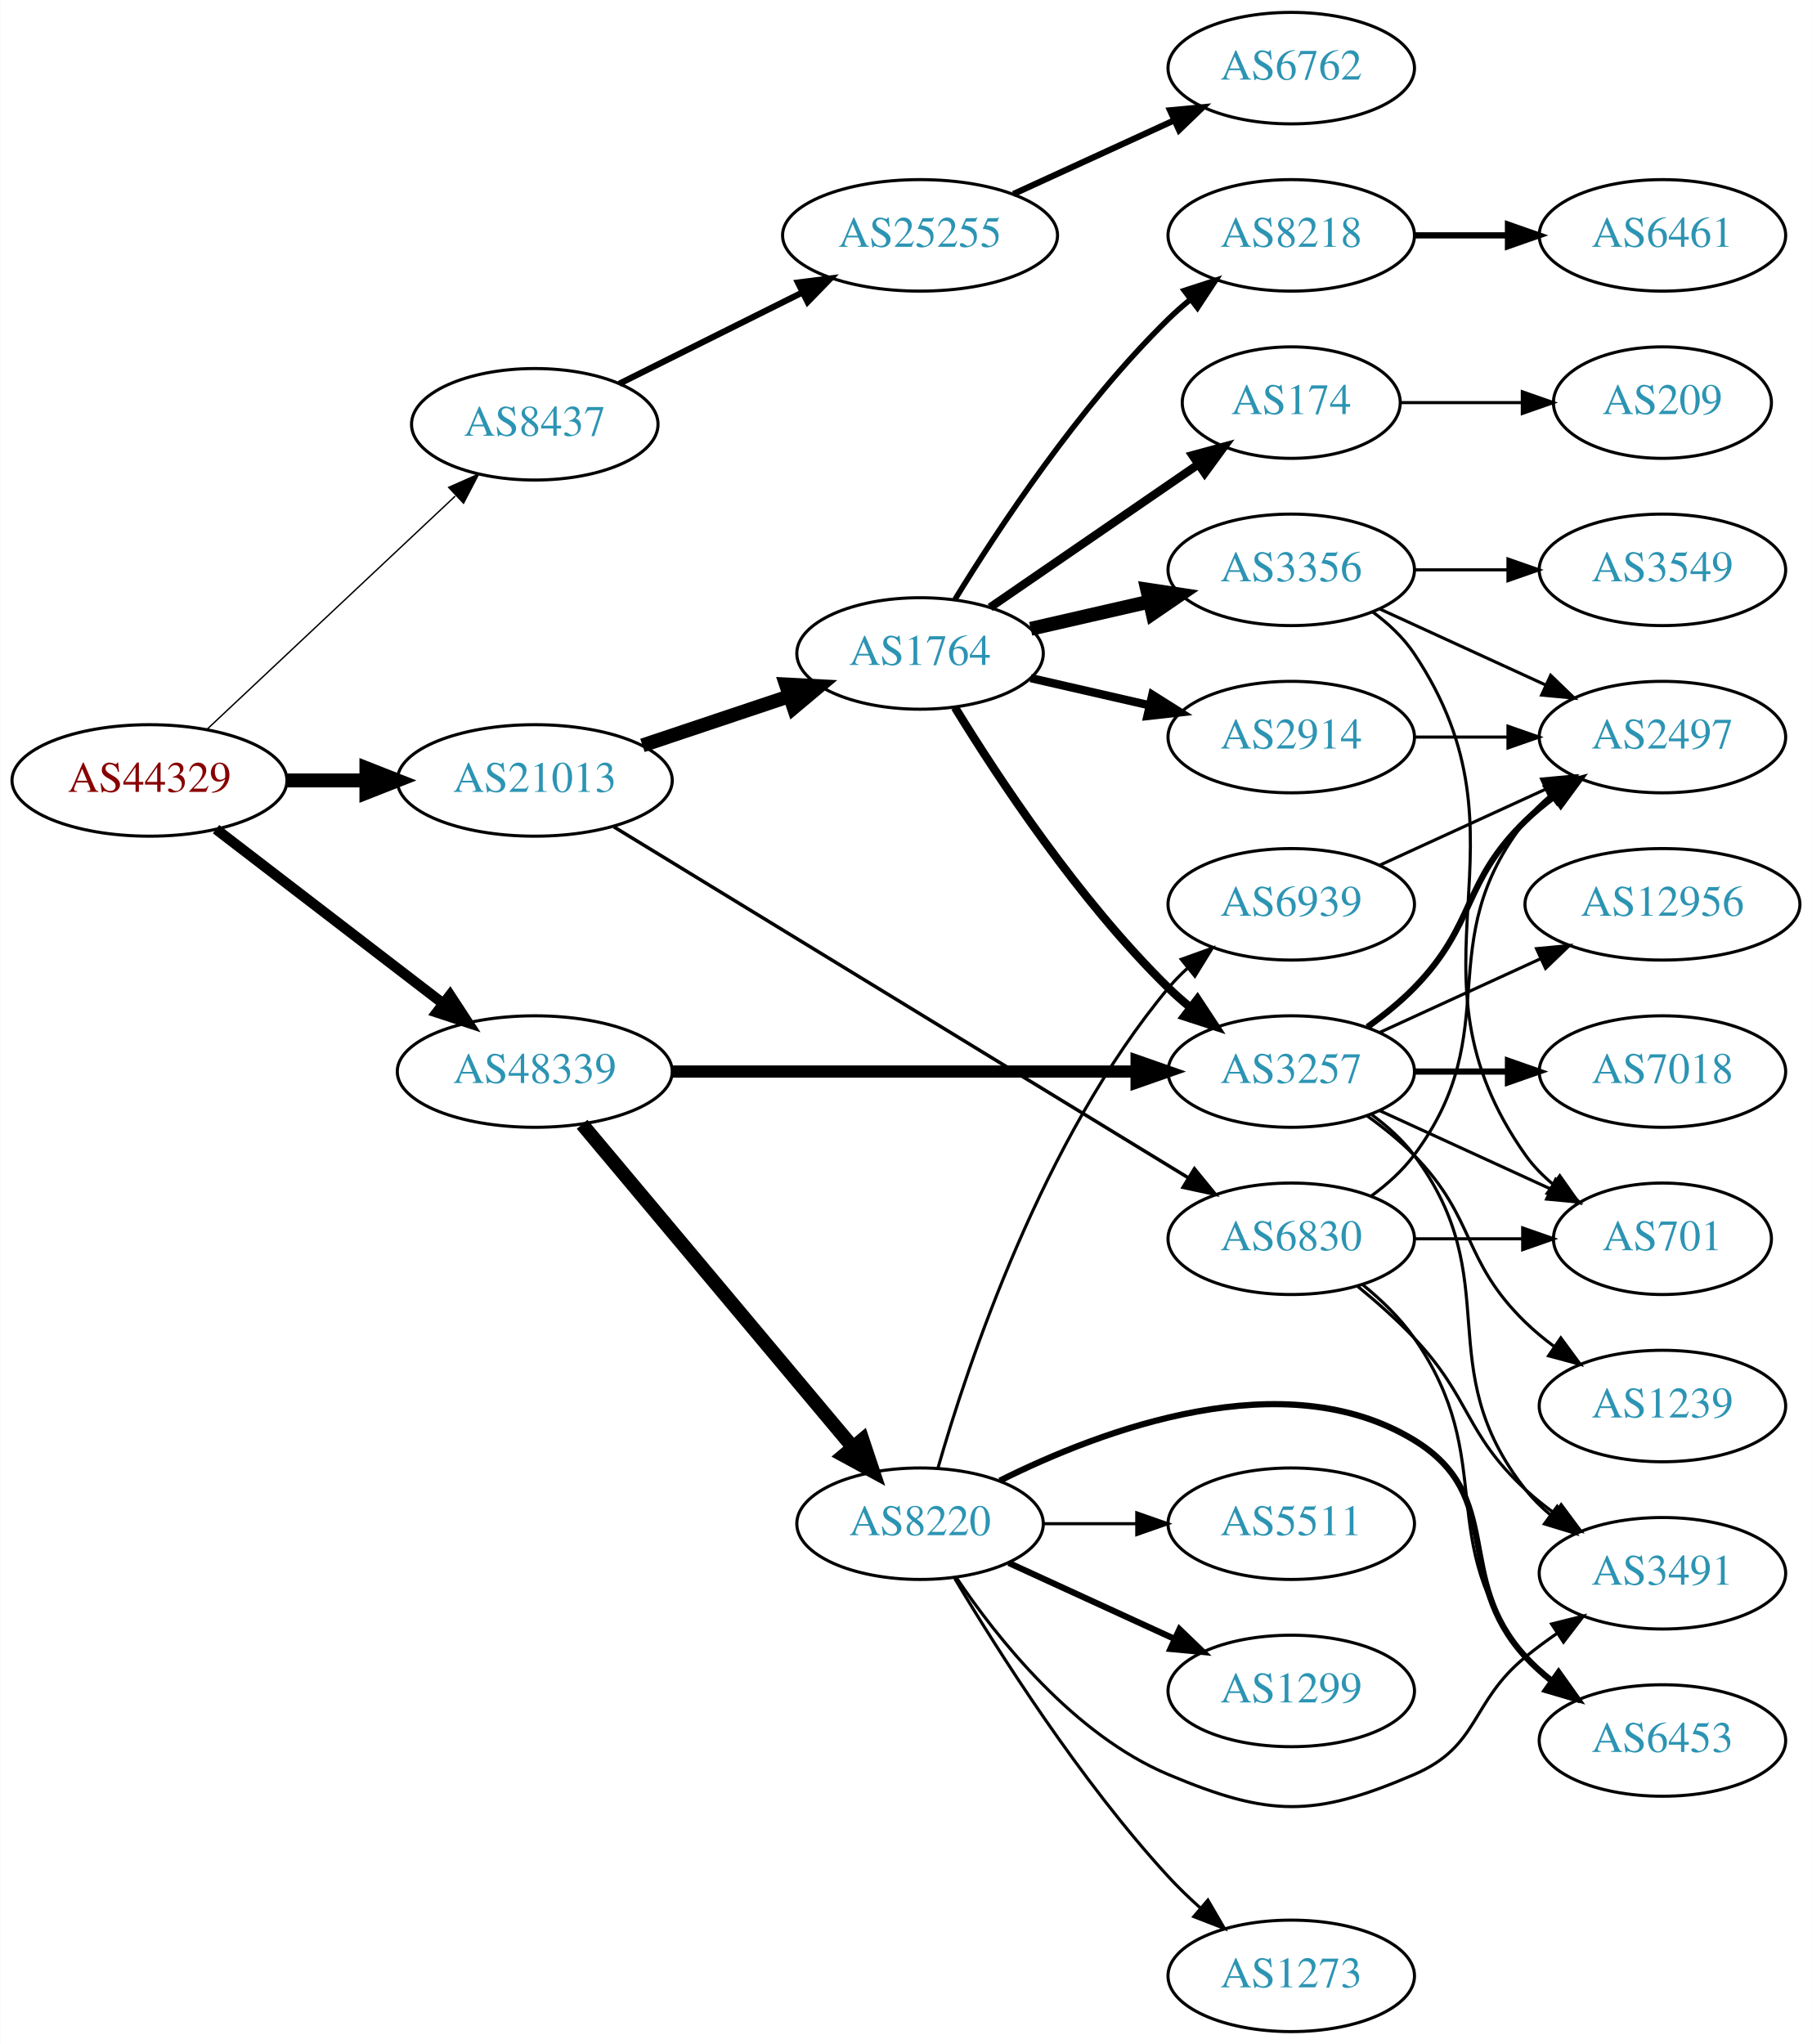
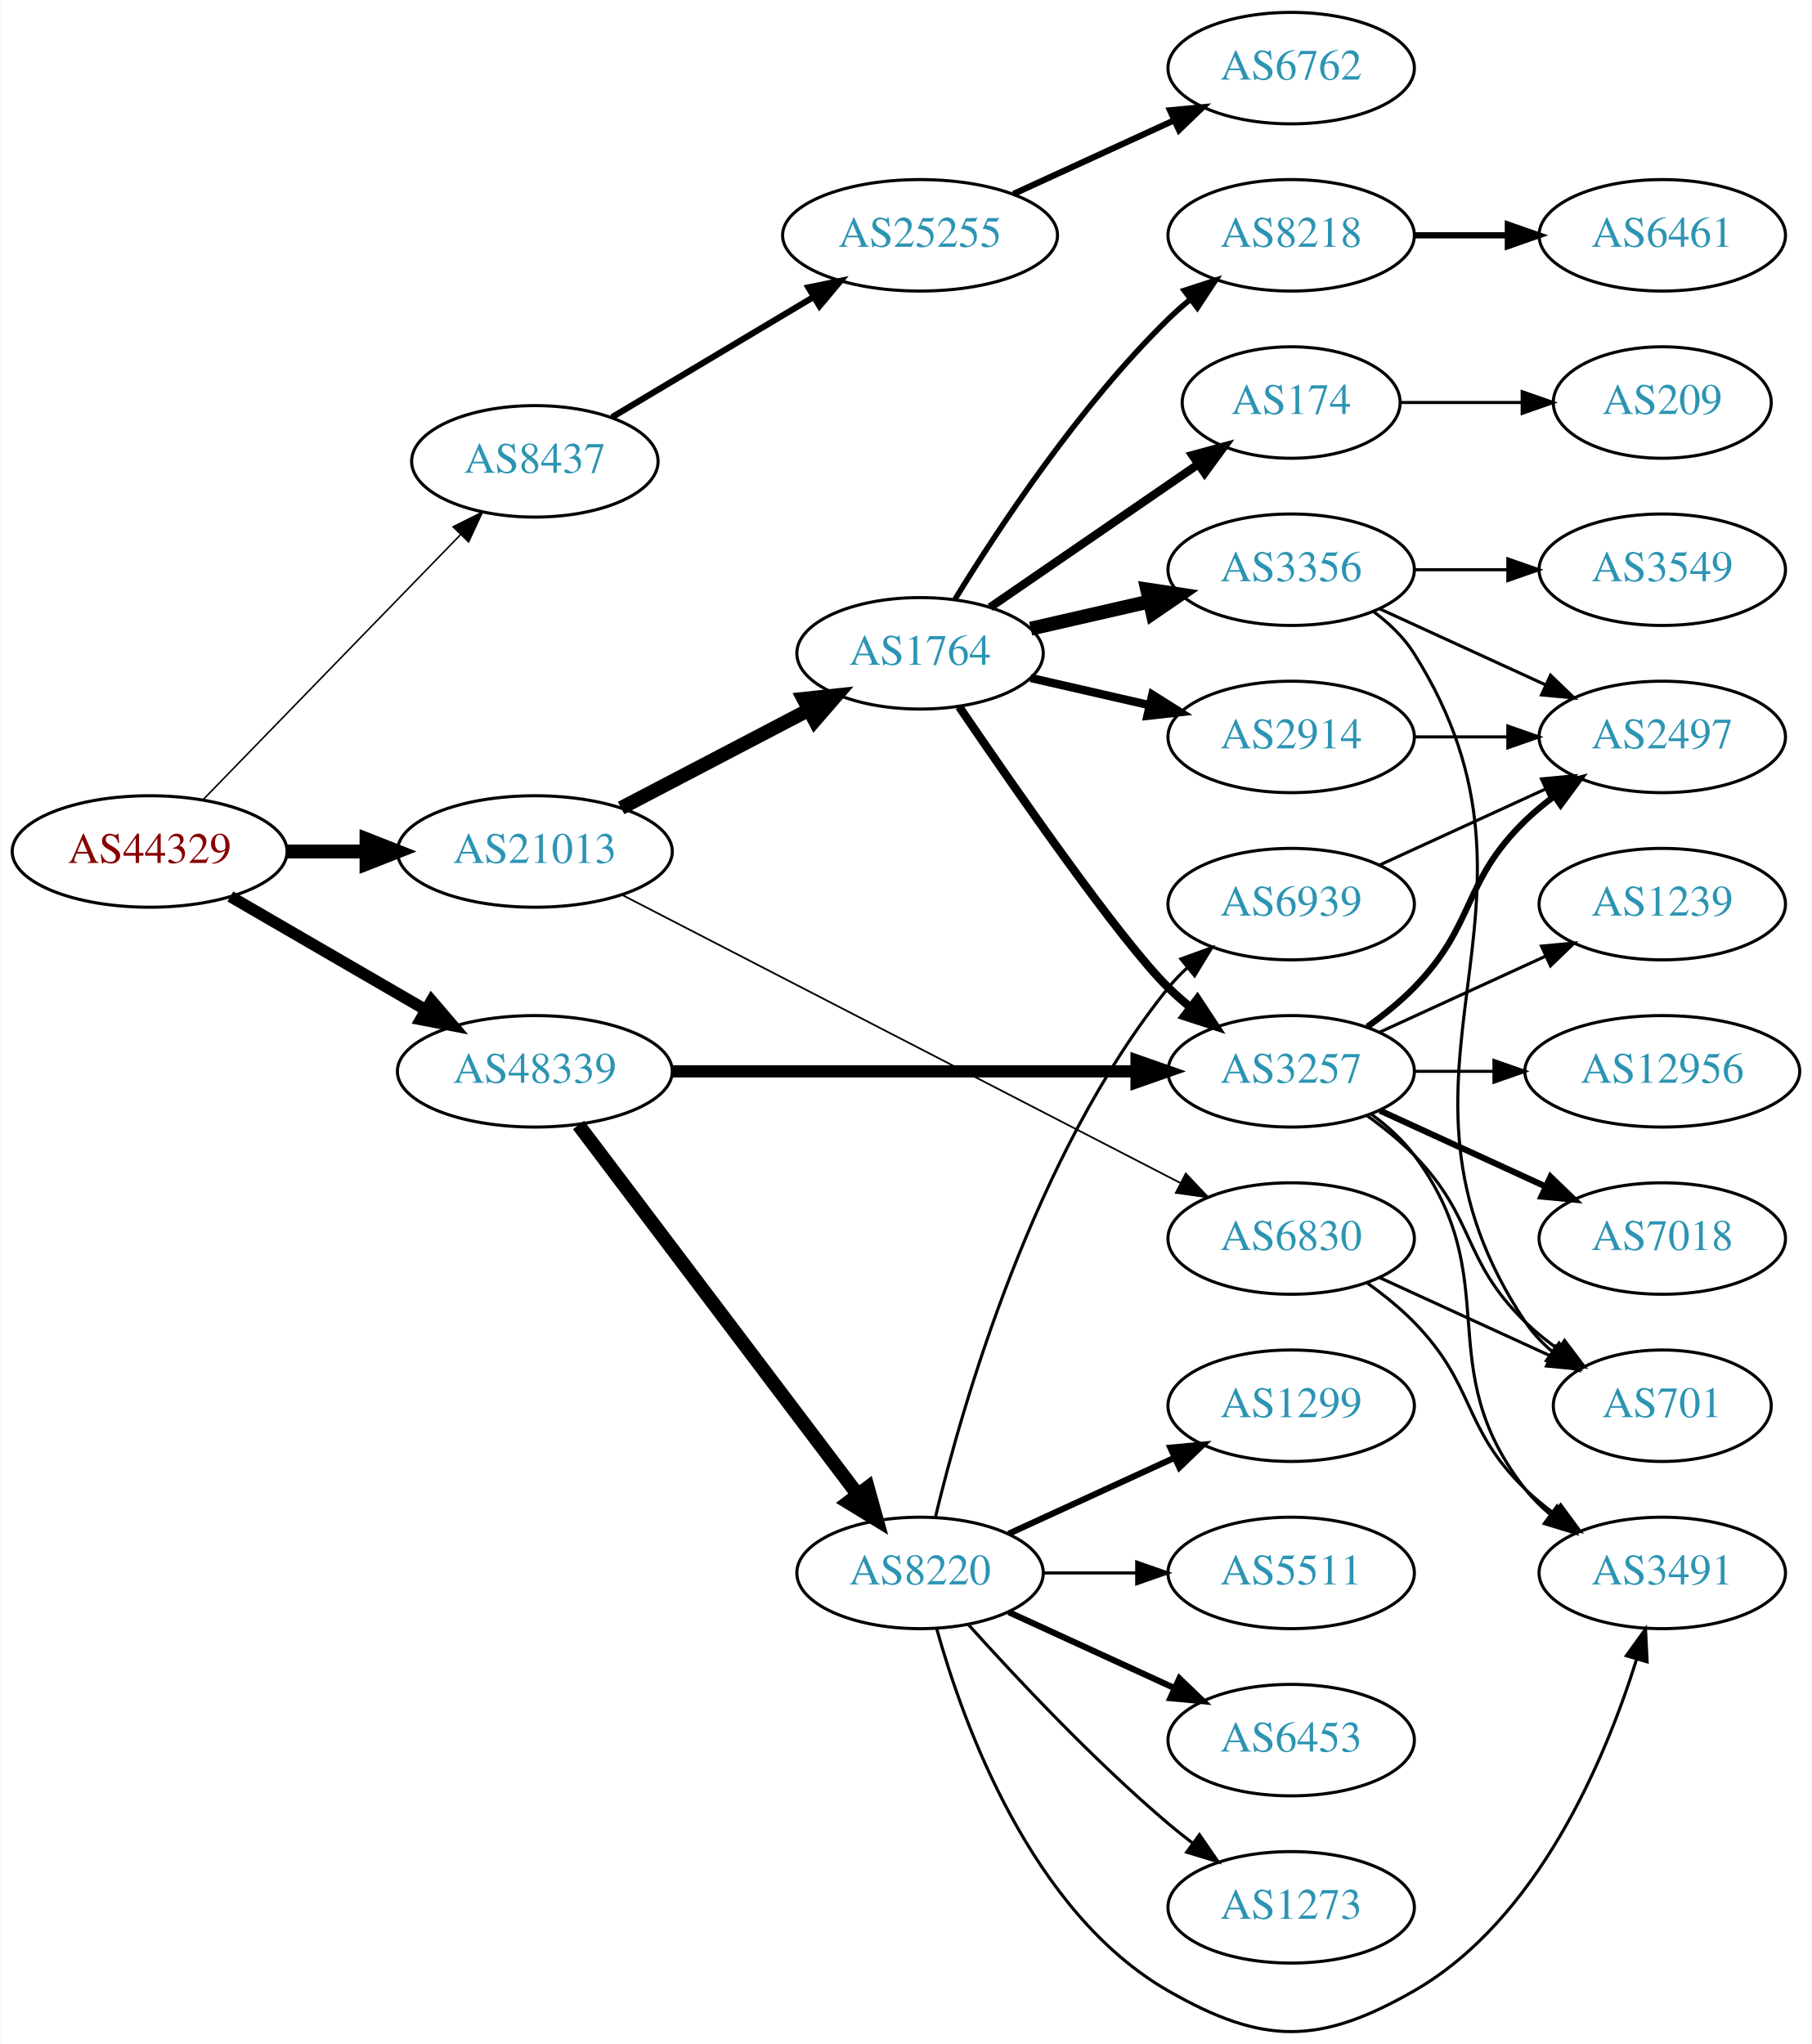
- <svg xmlns="http://www.w3.org/2000/svg" xmlns:xlink="http://www.w3.org/1999/xlink" width="585pt" height="660pt" viewBox="0.00 0.00 584.86 660.00">
-   <g id="graph0" class="graph" transform="scale(1 1) rotate(0) translate(4 656)">
-     <polygon fill="white" stroke="none" points="-4,4 -4,-656 580.862,-656 580.862,4 -4,4" />
+ <svg xmlns="http://www.w3.org/2000/svg" xmlns:xlink="http://www.w3.org/1999/xlink" width="585pt" height="660pt" viewBox="0.00 0.00 584.86 660.14">
+   <g id="graph0" class="graph" transform="scale(1 1) rotate(0) translate(4 656.136)">
+     <polygon fill="white" stroke="none" points="-4,4 -4,-656.136 580.862,-656.136 580.862,4 -4,4" />
    <g id="node1" class="node">
      <g id="a_node1">
        <a xlink:href="/asn/44329" xlink:title="AS44329 ~ NTS Netzwerk Telekom Service AG [AT]">
-           <ellipse fill="#ffffff" stroke="black" cx="44.196" cy="-404" rx="44.393" ry="18" />
-           <text text-anchor="middle" x="44.196" y="-400.3" font-family="Times,serif" font-size="14.00" fill="#880000">AS44329</text>
+           <ellipse fill="#ffffff" stroke="black" cx="44.196" cy="-381.136" rx="44.393" ry="18" />
+           <text text-anchor="middle" x="44.196" y="-377.436" font-family="Times,serif" font-size="14.00" fill="#880000">AS44329</text>
        </a>
      </g>
    </g>
    <g id="node2" class="node">
      <g id="a_node2">
        <a xlink:href="/asn/8437" xlink:title="AS8437 ~ Hutchison Drei Austria GmbH [AT]">
-           <ellipse fill="#ffffff" stroke="black" cx="168.588" cy="-519" rx="39.794" ry="18" />
-           <text text-anchor="middle" x="168.588" y="-515.3" font-family="Times,serif" font-size="14.00" fill="#2c94b3">AS8437</text>
+           <ellipse fill="#ffffff" stroke="black" cx="168.588" cy="-507.136" rx="39.794" ry="18" />
+           <text text-anchor="middle" x="168.588" y="-503.436" font-family="Times,serif" font-size="14.00" fill="#2c94b3">AS8437</text>
        </a>
      </g>
    </g>
    <g id="edge1" class="edge">
-       <path fill="none" stroke="black" stroke-width="0.45" d="M62.732,-420.477C83.754,-440.229 119.12,-473.459 142.898,-495.801" />
-       <polygon fill="black" stroke="black" stroke-width="0.45" points="140.795,-498.628 150.48,-502.925 145.588,-493.526 140.795,-498.628" />
+       <path fill="none" stroke="black" stroke-width="0.5" d="M61.449,-397.868C82.781,-419.829 120.353,-458.508 144.595,-483.465" />
+       <polygon fill="black" stroke="black" stroke-width="0.5" points="142.179,-486.001 151.657,-490.735 147.2,-481.124 142.179,-486.001" />
    </g>
    <g id="node3" class="node">
      <g id="a_node3">
        <a xlink:href="/asn/21013" xlink:title="AS21013 ~ Wels, AT [AT]">
-           <ellipse fill="#ffffff" stroke="black" cx="168.588" cy="-404" rx="44.393" ry="18" />
-           <text text-anchor="middle" x="168.588" y="-400.3" font-family="Times,serif" font-size="14.00" fill="#2c94b3">AS21013</text>
+           <ellipse fill="#ffffff" stroke="black" cx="168.588" cy="-381.136" rx="44.393" ry="18" />
+           <text text-anchor="middle" x="168.588" y="-377.436" font-family="Times,serif" font-size="14.00" fill="#2c94b3">AS21013</text>
        </a>
      </g>
    </g>
    <g id="edge2" class="edge">
-       <path fill="none" stroke="black" stroke-width="4.5" d="M88.692,-404C96.898,-404 105.569,-404 114.041,-404" />
-       <polygon fill="black" stroke="black" stroke-width="4.5" points="114.233,-407.938 124.233,-404 114.233,-400.063 114.233,-407.938" />
+       <path fill="none" stroke="black" stroke-width="4.5" d="M88.692,-381.136C96.898,-381.136 105.569,-381.136 114.041,-381.136" />
+       <polygon fill="black" stroke="black" stroke-width="4.5" points="114.233,-385.074 124.233,-381.136 114.233,-377.199 114.233,-385.074" />
    </g>
    <g id="node4" class="node">
      <g id="a_node4">
        <a xlink:href="/asn/48339" xlink:title="AS48339 ~ Raiffeisen Rechenzentrum GmbH [AT]">
-           <ellipse fill="#ffffff" stroke="black" cx="168.588" cy="-310" rx="44.393" ry="18" />
-           <text text-anchor="middle" x="168.588" y="-306.3" font-family="Times,serif" font-size="14.00" fill="#2c94b3">AS48339</text>
+           <ellipse fill="#ffffff" stroke="black" cx="168.588" cy="-310.136" rx="44.393" ry="18" />
+           <text text-anchor="middle" x="168.588" y="-306.436" font-family="Times,serif" font-size="14.00" fill="#2c94b3">AS48339</text>
        </a>
      </g>
    </g>
    <g id="edge3" class="edge">
-       <path fill="none" stroke="black" stroke-width="3.375" d="M65.682,-388.267C85.715,-372.88 116.402,-349.312 138.867,-332.058" />
-       <polygon fill="black" stroke="black" stroke-width="3.375" points="141.237,-334.652 147.036,-325.785 136.973,-329.1 141.237,-334.652" />
+       <path fill="none" stroke="black" stroke-width="3.75" d="M70.259,-366.597C88.454,-356.042 113.287,-341.636 133.315,-330.018" />
+       <polygon fill="black" stroke="black" stroke-width="3.75" points="135.244,-332.945 142.138,-324.9 131.732,-326.89 135.244,-332.945" />
    </g>
    <g id="node5" class="node">
      <g id="a_node5">
        <a xlink:href="/asn/25255" xlink:title="AS25255 ~ ==&gt; TELE2 AUSTRIA &lt;== [AT]">
-           <ellipse fill="#ffffff" stroke="black" cx="292.98" cy="-580" rx="44.393" ry="18" />
-           <text text-anchor="middle" x="292.98" y="-576.3" font-family="Times,serif" font-size="14.00" fill="#2c94b3">AS25255</text>
+           <ellipse fill="#ffffff" stroke="black" cx="292.98" cy="-580.136" rx="44.393" ry="18" />
+           <text text-anchor="middle" x="292.98" y="-576.436" font-family="Times,serif" font-size="14.00" fill="#2c94b3">AS25255</text>
        </a>
      </g>
    </g>
    <g id="edge4" class="edge">
-       <path fill="none" stroke="black" stroke-width="2" d="M195.844,-532.086C213.108,-540.69 235.951,-552.075 255.038,-561.588" />
-       <polygon fill="black" stroke="black" stroke-width="2" points="253.554,-564.759 264.065,-566.087 256.677,-558.494 253.554,-564.759" />
+       <path fill="none" stroke="black" stroke-width="2" d="M193.477,-521.384C212.021,-532.445 237.954,-547.913 258.557,-560.201" />
+       <polygon fill="black" stroke="black" stroke-width="2" points="256.931,-563.306 267.313,-565.423 260.517,-557.295 256.931,-563.306" />
    </g>
    <g id="node7" class="node">
      <g id="a_node7">
        <a xlink:href="/asn/1764" xlink:title="AS1764 ~ NEXTLAYER-AS [AT]">
-           <ellipse fill="#ffffff" stroke="black" cx="292.98" cy="-445" rx="39.794" ry="18" />
-           <text text-anchor="middle" x="292.98" y="-441.3" font-family="Times,serif" font-size="14.00" fill="#2c94b3">AS1764</text>
+           <ellipse fill="#ffffff" stroke="black" cx="292.98" cy="-445.136" rx="39.794" ry="18" />
+           <text text-anchor="middle" x="292.98" y="-441.436" font-family="Times,serif" font-size="14.00" fill="#2c94b3">AS1764</text>
        </a>
      </g>
    </g>
    <g id="edge6" class="edge">
-       <path fill="none" stroke="black" stroke-width="4.5" d="M203.356,-415.312C217.983,-420.212 235.246,-425.994 250.631,-431.148" />
-       <polygon fill="black" stroke="black" stroke-width="4.5" points="249.691,-434.986 260.424,-434.429 252.193,-427.519 249.691,-434.986" />
+       <path fill="none" stroke="black" stroke-width="4.5" d="M196.448,-395.181C214.226,-404.478 237.722,-416.764 256.963,-426.825" />
+       <polygon fill="black" stroke="black" stroke-width="4.5" points="255.337,-430.418 266.023,-431.563 258.986,-423.44 255.337,-430.418" />
    </g>
    <g id="node8" class="node">
      <g id="a_node8">
        <a xlink:href="/asn/6830" xlink:title="AS6830 ~ LGI-UPC [AT]">
-           <ellipse fill="#ffffff" stroke="black" cx="412.823" cy="-256" rx="39.794" ry="18" />
-           <text text-anchor="middle" x="412.823" y="-252.3" font-family="Times,serif" font-size="14.00" fill="#2c94b3">AS6830</text>
+           <ellipse fill="#ffffff" stroke="black" cx="412.823" cy="-256.136" rx="39.794" ry="18" />
+           <text text-anchor="middle" x="412.823" y="-252.436" font-family="Times,serif" font-size="14.00" fill="#2c94b3">AS6830</text>
        </a>
      </g>
    </g>
    <g id="edge7" class="edge">
-       <path fill="none" stroke="black" stroke-width="1.125" d="M194.148,-388.995C238.195,-362.083 330.591,-305.631 379.64,-275.663" />
-       <polygon fill="black" stroke="black" stroke-width="1.125" points="381.564,-278.589 388.272,-270.389 377.914,-272.616 381.564,-278.589" />
+       <path fill="none" stroke="black" stroke-width="0.562" d="M196.905,-367.04C241.192,-344.186 328.593,-299.085 377.183,-274.011" />
+       <polygon fill="black" stroke="black" stroke-width="0.562" points="378.791,-277.12 386.073,-269.424 375.581,-270.899 378.791,-277.12" />
    </g>
    <g id="node13" class="node">
      <g id="a_node13">
        <a xlink:href="/asn/3257" xlink:title="AS3257 ~ GTT [DE]">
-           <ellipse fill="#ffffff" stroke="black" cx="412.823" cy="-310" rx="39.794" ry="18" />
-           <text text-anchor="middle" x="412.823" y="-306.3" font-family="Times,serif" font-size="14.00" fill="#2c94b3">AS3257</text>
-         </a>
-       </g>
-     </g>
-     <g id="edge22" class="edge">
-       <path fill="none" stroke="black" stroke-width="3.938" d="M212.895,-310C254.974,-310 318.782,-310 362.727,-310" />
-       <polygon fill="black" stroke="black" stroke-width="3.938" points="362.891,-313.5 372.891,-310 362.891,-306.5 362.891,-313.5" />
-     </g>
-     <g id="node20" class="node">
-       <g id="a_node20">
+           <ellipse fill="#ffffff" stroke="black" cx="412.823" cy="-310.136" rx="39.794" ry="18" />
+           <text text-anchor="middle" x="412.823" y="-306.436" font-family="Times,serif" font-size="14.00" fill="#2c94b3">AS3257</text>
+         </a>
+       </g>
+     </g>
+     <g id="edge19" class="edge">
+       <path fill="none" stroke="black" stroke-width="3.938" d="M212.895,-310.136C254.974,-310.136 318.782,-310.136 362.727,-310.136" />
+       <polygon fill="black" stroke="black" stroke-width="3.938" points="362.891,-313.636 372.891,-310.136 362.891,-306.636 362.891,-313.636" />
+     </g>
+     <g id="node19" class="node">
+       <g id="a_node19">
        <a xlink:href="/asn/8220" xlink:title="AS8220 ~ COLT [GB]">
-           <ellipse fill="#ffffff" stroke="black" cx="292.98" cy="-164" rx="39.794" ry="18" />
-           <text text-anchor="middle" x="292.98" y="-160.3" font-family="Times,serif" font-size="14.00" fill="#2c94b3">AS8220</text>
-         </a>
-       </g>
-     </g>
-     <g id="edge21" class="edge">
-       <path fill="none" stroke="black" stroke-width="4.5" d="M183.868,-292.966C205.425,-267.251 246.393,-218.381 271.241,-188.74" />
-       <polygon fill="black" stroke="black" stroke-width="4.5" points="274.385,-191.118 277.792,-180.925 268.35,-186.059 274.385,-191.118" />
+           <ellipse fill="#ffffff" stroke="black" cx="292.98" cy="-148.136" rx="39.794" ry="18" />
+           <text text-anchor="middle" x="292.98" y="-144.436" font-family="Times,serif" font-size="14.00" fill="#2c94b3">AS8220</text>
+         </a>
+       </g>
+     </g>
+     <g id="edge20" class="edge">
+       <path fill="none" stroke="black" stroke-width="4.5" d="M182.686,-292.799C204.311,-264.177 247.582,-206.903 272.705,-173.65" />
+       <polygon fill="black" stroke="black" stroke-width="4.5" points="276.09,-175.701 278.976,-165.348 269.807,-170.954 276.09,-175.701" />
    </g>
    <g id="node6" class="node">
      <g id="a_node6">
        <a xlink:href="/asn/6762" xlink:title="AS6762 ~ TELECOM ITALIA SPARKLE S.p.A. [IT]">
-           <ellipse fill="#ffffff" stroke="black" cx="412.823" cy="-634" rx="39.794" ry="18" />
-           <text text-anchor="middle" x="412.823" y="-630.3" font-family="Times,serif" font-size="14.00" fill="#2c94b3">AS6762</text>
+           <ellipse fill="#ffffff" stroke="black" cx="412.823" cy="-634.136" rx="39.794" ry="18" />
+           <text text-anchor="middle" x="412.823" y="-630.436" font-family="Times,serif" font-size="14.00" fill="#2c94b3">AS6762</text>
        </a>
      </g>
    </g>
    <g id="edge5" class="edge">
-       <path fill="none" stroke="black" stroke-width="2" d="M323.11,-593.348C338.721,-600.502 358.119,-609.391 374.791,-617.03" />
-       <polygon fill="black" stroke="black" stroke-width="2" points="373.694,-620.378 384.243,-621.362 376.61,-614.014 373.694,-620.378" />
+       <path fill="none" stroke="black" stroke-width="2" d="M323.11,-593.484C338.721,-600.638 358.119,-609.527 374.791,-617.166" />
+       <polygon fill="black" stroke="black" stroke-width="2" points="373.694,-620.514 384.243,-621.498 376.61,-614.15 373.694,-620.514" />
    </g>
    <g id="node9" class="node">
      <g id="a_node9">
-         <a xlink:href="/asn/8218" xlink:title="AS8218 ~ legacy Neotelecoms [FR]">
-           <ellipse fill="#ffffff" stroke="black" cx="412.823" cy="-580" rx="39.794" ry="18" />
-           <text text-anchor="middle" x="412.823" y="-576.3" font-family="Times,serif" font-size="14.00" fill="#2c94b3">AS8218</text>
+         <a xlink:href="/asn/2914" xlink:title="AS2914 ~ NTT America, Inc. [US]">
+           <ellipse fill="#ffffff" stroke="black" cx="412.823" cy="-418.136" rx="39.794" ry="18" />
+           <text text-anchor="middle" x="412.823" y="-414.436" font-family="Times,serif" font-size="14.00" fill="#2c94b3">AS2914</text>
        </a>
      </g>
    </g>
    <g id="edge8" class="edge">
-       <path fill="none" stroke="black" stroke-width="1.8" d="M304.246,-462.44C318.055,-484.991 344.243,-524.722 373.176,-553 375.317,-555.092 377.634,-557.137 380.034,-559.106" />
-       <polygon fill="black" stroke="black" stroke-width="1.8" points="378.301,-562.185 388.375,-565.464 382.544,-556.618 378.301,-562.185" />
+       <path fill="none" stroke="black" stroke-width="2.7" d="M328.7,-437.181C340.7,-434.432 354.32,-431.311 367.013,-428.403" />
+       <polygon fill="black" stroke="black" stroke-width="2.7" points="367.979,-431.772 376.945,-426.127 366.415,-424.949 367.979,-431.772" />
    </g>
    <g id="node10" class="node">
      <g id="a_node10">
-         <a xlink:href="/asn/2914" xlink:title="AS2914 ~ NTT America, Inc. [US]">
-           <ellipse fill="#ffffff" stroke="black" cx="412.823" cy="-418" rx="39.794" ry="18" />
-           <text text-anchor="middle" x="412.823" y="-414.3" font-family="Times,serif" font-size="14.00" fill="#2c94b3">AS2914</text>
+         <a xlink:href="/asn/174" xlink:title="AS174 ~ Cogent Communications [US]">
+           <ellipse fill="#ffffff" stroke="black" cx="412.823" cy="-526.136" rx="35.194" ry="18" />
+           <text text-anchor="middle" x="412.823" y="-522.436" font-family="Times,serif" font-size="14.00" fill="#2c94b3">AS174</text>
        </a>
      </g>
    </g>
    <g id="edge9" class="edge">
-       <path fill="none" stroke="black" stroke-width="2.7" d="M328.7,-437.045C340.7,-434.296 354.32,-431.175 367.013,-428.267" />
-       <polygon fill="black" stroke="black" stroke-width="2.7" points="367.979,-431.636 376.945,-425.991 366.415,-424.813 367.979,-431.636" />
+       <path fill="none" stroke="black" stroke-width="2.7" d="M315.595,-459.993C334.432,-472.941 361.912,-491.829 382.687,-506.109" />
+       <polygon fill="black" stroke="black" stroke-width="2.7" points="380.913,-509.137 391.136,-511.917 384.878,-503.368 380.913,-509.137" />
    </g>
    <g id="node11" class="node">
      <g id="a_node11">
        <a xlink:href="/asn/3356" xlink:title="AS3356 ~ Level 3 Parent, LLC [US]">
-           <ellipse fill="#ffffff" stroke="black" cx="412.823" cy="-472" rx="39.794" ry="18" />
-           <text text-anchor="middle" x="412.823" y="-468.3" font-family="Times,serif" font-size="14.00" fill="#2c94b3">AS3356</text>
+           <ellipse fill="#ffffff" stroke="black" cx="412.823" cy="-472.136" rx="39.794" ry="18" />
+           <text text-anchor="middle" x="412.823" y="-468.436" font-family="Times,serif" font-size="14.00" fill="#2c94b3">AS3356</text>
        </a>
      </g>
    </g>
    <g id="edge10" class="edge">
-       <path fill="none" stroke="black" stroke-width="4.5" d="M328.7,-452.955C340.7,-455.704 354.32,-458.825 367.013,-461.733" />
-       <polygon fill="black" stroke="black" stroke-width="4.5" points="366.318,-465.613 376.945,-464.009 368.077,-457.937 366.318,-465.613" />
+       <path fill="none" stroke="black" stroke-width="4.5" d="M328.7,-453.091C340.7,-455.84 354.32,-458.961 367.013,-461.869" />
+       <polygon fill="black" stroke="black" stroke-width="4.5" points="366.318,-465.749 376.945,-464.145 368.077,-458.073 366.318,-465.749" />
    </g>
    <g id="node12" class="node">
      <g id="a_node12">
-         <a xlink:href="/asn/174" xlink:title="AS174 ~ Cogent Communications [US]">
-           <ellipse fill="#ffffff" stroke="black" cx="412.823" cy="-526" rx="35.194" ry="18" />
-           <text text-anchor="middle" x="412.823" y="-522.3" font-family="Times,serif" font-size="14.00" fill="#2c94b3">AS174</text>
+         <a xlink:href="/asn/8218" xlink:title="AS8218 ~ legacy Neotelecoms [FR]">
+           <ellipse fill="#ffffff" stroke="black" cx="412.823" cy="-580.136" rx="39.794" ry="18" />
+           <text text-anchor="middle" x="412.823" y="-576.436" font-family="Times,serif" font-size="14.00" fill="#2c94b3">AS8218</text>
        </a>
      </g>
    </g>
    <g id="edge11" class="edge">
-       <path fill="none" stroke="black" stroke-width="2.7" d="M315.595,-459.857C334.432,-472.805 361.912,-491.693 382.687,-505.973" />
-       <polygon fill="black" stroke="black" stroke-width="2.7" points="380.913,-509.001 391.136,-511.781 384.878,-503.232 380.913,-509.001" />
+       <path fill="none" stroke="black" stroke-width="1.8" d="M304.246,-462.576C318.055,-485.127 344.243,-524.858 373.176,-553.136 375.317,-555.228 377.634,-557.273 380.034,-559.242" />
+       <polygon fill="black" stroke="black" stroke-width="1.8" points="378.301,-562.321 388.375,-565.6 382.544,-556.754 378.301,-562.321" />
    </g>
    <g id="edge12" class="edge">
-       <path fill="none" stroke="black" stroke-width="2.7" d="M304.246,-427.56C318.055,-405.009 344.243,-365.278 373.176,-337 375.317,-334.908 377.634,-332.863 380.034,-330.894" />
-       <polygon fill="black" stroke="black" stroke-width="2.7" points="382.544,-333.382 388.375,-324.536 378.301,-327.815 382.544,-333.382" />
+       <path fill="none" stroke="black" stroke-width="2.7" d="M305.62,-427.861C323.659,-401.339 357.879,-352.087 373.176,-337.136 375.317,-335.044 377.634,-332.999 380.034,-331.031" />
+       <polygon fill="black" stroke="black" stroke-width="2.7" points="382.544,-333.518 388.375,-324.672 378.301,-327.951 382.544,-333.518" />
+     </g>
+     <g id="node15" class="node">
+       <g id="a_node15">
+         <a xlink:href="/asn/701" xlink:title="AS701 ~ UUNET [US]">
+           <ellipse fill="#ffffff" stroke="black" cx="532.666" cy="-202.136" rx="35.194" ry="18" />
+           <text text-anchor="middle" x="532.666" y="-198.436" font-family="Times,serif" font-size="14.00" fill="#2c94b3">AS701</text>
+         </a>
+       </g>
+     </g>
+     <g id="edge16" class="edge">
+       <path fill="none" stroke="black" d="M441.452,-243.475C457.868,-235.953 478.85,-226.338 496.446,-218.275" />
+       <polygon fill="black" stroke="black" points="498.191,-221.325 505.824,-213.978 495.275,-214.962 498.191,-221.325" />
+     </g>
+     <g id="node17" class="node">
+       <g id="a_node17">
+         <a xlink:href="/asn/3491" xlink:title="AS3491 ~ PCCW Global, Inc. [US]">
+           <ellipse fill="#ffffff" stroke="black" cx="532.666" cy="-148.136" rx="39.794" ry="18" />
+           <text text-anchor="middle" x="532.666" y="-144.436" font-family="Times,serif" font-size="14.00" fill="#2c94b3">AS3491</text>
+         </a>
+       </g>
+     </g>
+     <g id="edge17" class="edge">
+       <path fill="none" stroke="black" d="M437.417,-241.747C442.673,-237.988 448.005,-233.699 452.469,-229.136 472.642,-208.519 467.776,-195.23 488.469,-175.136 491.315,-172.373 494.488,-169.75 497.789,-167.302" />
+       <polygon fill="black" stroke="black" points="499.854,-170.13 506.136,-161.598 495.905,-164.35 499.854,-170.13" />
    </g>
    <g id="node16" class="node">
      <g id="a_node16">
        <a xlink:href="/asn/2497" xlink:title="AS2497 ~ Internet Initiative Japan Inc. [JP]">
-           <ellipse fill="#ffffff" stroke="black" cx="532.666" cy="-418" rx="39.794" ry="18" />
-           <text text-anchor="middle" x="532.666" y="-414.3" font-family="Times,serif" font-size="14.00" fill="#2c94b3">AS2497</text>
-         </a>
-       </g>
-     </g>
-     <g id="edge18" class="edge">
-       <path fill="none" stroke="black" d="M438.754,-269.882C443.83,-273.611 448.748,-278.016 452.469,-283 482.741,-323.542 457.171,-351.246 488.469,-391 490.794,-393.953 493.538,-396.67 496.497,-399.147" />
-       <polygon fill="black" stroke="black" points="494.557,-402.064 504.694,-405.145 498.69,-396.415 494.557,-402.064" />
-     </g>
-     <g id="node17" class="node">
-       <g id="a_node17">
-         <a xlink:href="/asn/701" xlink:title="AS701 ~ UUNET [US]">
-           <ellipse fill="#ffffff" stroke="black" cx="532.666" cy="-256" rx="35.194" ry="18" />
-           <text text-anchor="middle" x="532.666" y="-252.3" font-family="Times,serif" font-size="14.00" fill="#2c94b3">AS701</text>
-         </a>
-       </g>
-     </g>
-     <g id="edge17" class="edge">
-       <path fill="none" stroke="black" d="M452.736,-256C463.822,-256 475.982,-256 487.364,-256" />
-       <polygon fill="black" stroke="black" points="487.546,-259.5 497.546,-256 487.546,-252.5 487.546,-259.5" />
-     </g>
-     <g id="node18" class="node">
-       <g id="a_node18">
-         <a xlink:href="/asn/6453" xlink:title="AS6453 ~ TATA COMMUNICATIONS (AMERICA) INC [US]">
-           <ellipse fill="#ffffff" stroke="black" cx="532.666" cy="-94" rx="39.794" ry="18" />
-           <text text-anchor="middle" x="532.666" y="-90.3" font-family="Times,serif" font-size="14.00" fill="#2c94b3">AS6453</text>
-         </a>
-       </g>
-     </g>
-     <g id="edge19" class="edge">
-       <path fill="none" stroke="black" d="M435.851,-241.203C441.887,-236.302 447.993,-230.436 452.469,-224 480.159,-184.189 458.196,-158.883 488.469,-121 490.816,-118.064 493.574,-115.358 496.542,-112.888" />
-       <polygon fill="black" stroke="black" points="498.734,-115.621 504.751,-106.901 494.609,-109.965 498.734,-115.621" />
-     </g>
-     <g id="node19" class="node">
-       <g id="a_node19">
-         <a xlink:href="/asn/3491" xlink:title="AS3491 ~ PCCW Global, Inc. [US]">
-           <ellipse fill="#ffffff" stroke="black" cx="532.666" cy="-148" rx="39.794" ry="18" />
-           <text text-anchor="middle" x="532.666" y="-144.3" font-family="Times,serif" font-size="14.00" fill="#2c94b3">AS3491</text>
-         </a>
-       </g>
-     </g>
-     <g id="edge20" class="edge">
-       <path fill="none" stroke="black" d="M434.311,-240.604C440.431,-235.601 446.969,-229.829 452.469,-224 471.016,-204.346 468.658,-193.379 488.469,-175 491.377,-172.303 494.591,-169.722 497.916,-167.3" />
-       <polygon fill="black" stroke="black" points="499.975,-170.132 506.294,-161.629 496.051,-164.335 499.975,-170.132" />
-     </g>
-     <g id="node14" class="node">
-       <g id="a_node14">
-         <a xlink:href="/asn/6461" xlink:title="AS6461 ~ Zayo Bandwidth [US]">
-           <ellipse fill="#ffffff" stroke="black" cx="532.666" cy="-580" rx="39.794" ry="18" />
-           <text text-anchor="middle" x="532.666" y="-576.3" font-family="Times,serif" font-size="14.00" fill="#2c94b3">AS6461</text>
-         </a>
-       </g>
-     </g>
-     <g id="edge13" class="edge">
-       <path fill="none" stroke="black" stroke-width="2" d="M452.736,-580C462.289,-580 472.639,-580 482.601,-580" />
-       <polygon fill="black" stroke="black" stroke-width="2" points="482.794,-583.5 492.794,-580 482.794,-576.5 482.794,-583.5" />
-     </g>
-     <g id="edge36" class="edge">
-       <path fill="none" stroke="black" d="M452.736,-418C462.289,-418 472.639,-418 482.601,-418" />
-       <polygon fill="black" stroke="black" points="482.794,-421.5 492.794,-418 482.794,-414.5 482.794,-421.5" />
-     </g>
-     <g id="node15" class="node">
-       <g id="a_node15">
-         <a xlink:href="/asn/3549" xlink:title="AS3549 ~ Level 3 Parent, LLC [US]">
-           <ellipse fill="#ffffff" stroke="black" cx="532.666" cy="-472" rx="39.794" ry="18" />
-           <text text-anchor="middle" x="532.666" y="-468.3" font-family="Times,serif" font-size="14.00" fill="#2c94b3">AS3549</text>
-         </a>
-       </g>
-     </g>
-     <g id="edge14" class="edge">
-       <path fill="none" stroke="black" d="M452.736,-472C462.289,-472 472.639,-472 482.601,-472" />
-       <polygon fill="black" stroke="black" points="482.794,-475.5 492.794,-472 482.794,-468.5 482.794,-475.5" />
-     </g>
-     <g id="edge15" class="edge">
-       <path fill="none" stroke="black" d="M441.452,-459.339C457.409,-452.027 477.679,-442.739 494.962,-434.819" />
-       <polygon fill="black" stroke="black" points="496.577,-437.929 504.21,-430.581 493.661,-431.565 496.577,-437.929" />
-     </g>
-     <g id="edge16" class="edge">
-       <path fill="none" stroke="black" d="M439.142,-458.393C444.198,-454.649 449.01,-450.169 452.469,-445 493.494,-383.706 445.89,-343.225 488.469,-283 490.939,-279.507 494.018,-276.37 497.387,-273.579" />
-       <polygon fill="black" stroke="black" points="499.526,-276.352 505.627,-267.69 495.456,-270.657 499.526,-276.352" />
+           <ellipse fill="#ffffff" stroke="black" cx="532.666" cy="-418.136" rx="39.794" ry="18" />
+           <text text-anchor="middle" x="532.666" y="-414.436" font-family="Times,serif" font-size="14.00" fill="#2c94b3">AS2497</text>
+         </a>
+       </g>
+     </g>
+     <g id="edge33" class="edge">
+       <path fill="none" stroke="black" d="M452.736,-418.136C462.289,-418.136 472.639,-418.136 482.601,-418.136" />
+       <polygon fill="black" stroke="black" points="482.794,-421.636 492.794,-418.136 482.794,-414.636 482.794,-421.636" />
    </g>
    <g id="node28" class="node">
      <g id="a_node28">
        <a xlink:href="/asn/209" xlink:title="AS209 ~ CenturyLink Communications, LLC [US]">
-           <ellipse fill="#ffffff" stroke="black" cx="532.666" cy="-526" rx="35.194" ry="18" />
-           <text text-anchor="middle" x="532.666" y="-522.3" font-family="Times,serif" font-size="14.00" fill="#2c94b3">AS209</text>
-         </a>
-       </g>
-     </g>
-     <g id="edge35" class="edge">
-       <path fill="none" stroke="black" d="M448.225,-526C460.447,-526 474.382,-526 487.317,-526" />
-       <polygon fill="black" stroke="black" points="487.425,-529.5 497.425,-526 487.425,-522.5 487.425,-529.5" />
-     </g>
-     <g id="edge29" class="edge">
-       <path fill="none" stroke="black" stroke-width="2" d="M437.417,-324.389C442.673,-328.148 448.005,-332.437 452.469,-337 472.642,-357.617 467.776,-370.906 488.469,-391 491.315,-393.763 494.488,-396.386 497.789,-398.834" />
-       <polygon fill="black" stroke="black" stroke-width="2" points="495.905,-401.786 506.136,-404.538 499.854,-396.006 495.905,-401.786" />
-     </g>
-     <g id="edge33" class="edge">
-       <path fill="none" stroke="black" d="M441.452,-297.339C457.868,-289.817 478.85,-280.202 496.446,-272.139" />
-       <polygon fill="black" stroke="black" points="498.191,-275.189 505.824,-267.842 495.275,-268.826 498.191,-275.189" />
+           <ellipse fill="#ffffff" stroke="black" cx="532.666" cy="-526.136" rx="35.194" ry="18" />
+           <text text-anchor="middle" x="532.666" y="-522.436" font-family="Times,serif" font-size="14.00" fill="#2c94b3">AS209</text>
+         </a>
+       </g>
+     </g>
+     <g id="edge34" class="edge">
+       <path fill="none" stroke="black" d="M448.225,-526.136C460.447,-526.136 474.382,-526.136 487.317,-526.136" />
+       <polygon fill="black" stroke="black" points="487.425,-529.636 497.425,-526.136 487.425,-522.636 487.425,-529.636" />
+     </g>
+     <g id="node14" class="node">
+       <g id="a_node14">
+         <a xlink:href="/asn/3549" xlink:title="AS3549 ~ Level 3 Parent, LLC [US]">
+           <ellipse fill="#ffffff" stroke="black" cx="532.666" cy="-472.136" rx="39.794" ry="18" />
+           <text text-anchor="middle" x="532.666" y="-468.436" font-family="Times,serif" font-size="14.00" fill="#2c94b3">AS3549</text>
+         </a>
+       </g>
+     </g>
+     <g id="edge13" class="edge">
+       <path fill="none" stroke="black" d="M452.736,-472.136C462.289,-472.136 472.639,-472.136 482.601,-472.136" />
+       <polygon fill="black" stroke="black" points="482.794,-475.636 492.794,-472.136 482.794,-468.636 482.794,-475.636" />
+     </g>
+     <g id="edge14" class="edge">
+       <path fill="none" stroke="black" d="M439.349,-458.664C444.394,-454.913 449.149,-450.396 452.469,-445.136 504.419,-362.836 434.431,-310.08 488.469,-229.136 490.845,-225.578 493.865,-222.4 497.201,-219.587" />
+       <polygon fill="black" stroke="black" points="499.339,-222.36 505.405,-213.674 495.246,-216.681 499.339,-222.36" />
+     </g>
+     <g id="edge15" class="edge">
+       <path fill="none" stroke="black" d="M441.452,-459.475C457.409,-452.163 477.679,-442.875 494.962,-434.955" />
+       <polygon fill="black" stroke="black" points="496.577,-438.065 504.21,-430.717 493.661,-431.701 496.577,-438.065" />
+     </g>
+     <g id="node18" class="node">
+       <g id="a_node18">
+         <a xlink:href="/asn/6461" xlink:title="AS6461 ~ Zayo Bandwidth [US]">
+           <ellipse fill="#ffffff" stroke="black" cx="532.666" cy="-580.136" rx="39.794" ry="18" />
+           <text text-anchor="middle" x="532.666" y="-576.436" font-family="Times,serif" font-size="14.00" fill="#2c94b3">AS6461</text>
+         </a>
+       </g>
+     </g>
+     <g id="edge18" class="edge">
+       <path fill="none" stroke="black" stroke-width="2" d="M452.736,-580.136C462.289,-580.136 472.639,-580.136 482.601,-580.136" />
+       <polygon fill="black" stroke="black" stroke-width="2" points="482.794,-583.636 492.794,-580.136 482.794,-576.636 482.794,-583.636" />
+     </g>
+     <g id="edge26" class="edge">
+       <path fill="none" stroke="black" d="M437.417,-295.747C442.673,-291.988 448.005,-287.699 452.469,-283.136 472.642,-262.519 467.776,-249.23 488.469,-229.136 491.697,-226.002 495.348,-223.047 499.126,-220.324" />
+       <polygon fill="black" stroke="black" points="501.105,-223.211 507.486,-214.753 497.224,-217.386 501.105,-223.211" />
+     </g>
+     <g id="edge21" class="edge">
+       <path fill="none" stroke="black" stroke-width="2" d="M437.417,-324.526C442.673,-328.284 448.005,-332.573 452.469,-337.136 472.642,-357.753 467.776,-371.042 488.469,-391.136 491.315,-393.899 494.488,-396.522 497.789,-398.97" />
+       <polygon fill="black" stroke="black" stroke-width="2" points="495.905,-401.922 506.136,-404.674 499.854,-396.142 495.905,-401.922" />
+     </g>
+     <g id="edge23" class="edge">
+       <path fill="none" stroke="black" d="M438.754,-296.254C443.83,-292.525 448.748,-288.12 452.469,-283.136 482.741,-242.594 457.171,-214.89 488.469,-175.136 490.794,-172.183 493.538,-169.466 496.497,-166.989" />
+       <polygon fill="black" stroke="black" points="498.69,-169.721 504.694,-160.991 494.557,-164.072 498.69,-169.721" />
+     </g>
+     <g id="node20" class="node">
+       <g id="a_node20">
+         <a xlink:href="/asn/12956" xlink:title="AS12956 ~ TELXIUS [ES]">
+           <ellipse fill="#ffffff" stroke="black" cx="532.666" cy="-310.136" rx="44.393" ry="18" />
+           <text text-anchor="middle" x="532.666" y="-306.436" font-family="Times,serif" font-size="14.00" fill="#2c94b3">AS12956</text>
+         </a>
+       </g>
+     </g>
+     <g id="edge22" class="edge">
+       <path fill="none" stroke="black" d="M452.736,-310.136C460.838,-310.136 469.513,-310.136 478.04,-310.136" />
+       <polygon fill="black" stroke="black" points="478.317,-313.636 488.317,-310.136 478.317,-306.636 478.317,-313.636" />
+     </g>
+     <g id="node21" class="node">
+       <g id="a_node21">
+         <a xlink:href="/asn/7018" xlink:title="AS7018 ~ AT&amp;T Services, Inc. [US]">
+           <ellipse fill="#ffffff" stroke="black" cx="532.666" cy="-256.136" rx="39.794" ry="18" />
+           <text text-anchor="middle" x="532.666" y="-252.436" font-family="Times,serif" font-size="14.00" fill="#2c94b3">AS7018</text>
+         </a>
+       </g>
+     </g>
+     <g id="edge24" class="edge">
+       <path fill="none" stroke="black" stroke-width="2" d="M441.452,-297.475C457.409,-290.163 477.679,-280.875 494.962,-272.955" />
+       <polygon fill="black" stroke="black" stroke-width="2" points="496.577,-276.065 504.21,-268.717 493.661,-269.701 496.577,-276.065" />
+     </g>
+     <g id="node22" class="node">
+       <g id="a_node22">
+         <a xlink:href="/asn/1239" xlink:title="AS1239 ~ Sprint [US]">
+           <ellipse fill="#ffffff" stroke="black" cx="532.666" cy="-364.136" rx="39.794" ry="18" />
+           <text text-anchor="middle" x="532.666" y="-360.436" font-family="Times,serif" font-size="14.00" fill="#2c94b3">AS1239</text>
+         </a>
+       </g>
+     </g>
+     <g id="edge25" class="edge">
+       <path fill="none" stroke="black" d="M441.452,-322.797C457.409,-330.109 477.679,-339.397 494.962,-347.317" />
+       <polygon fill="black" stroke="black" points="493.661,-350.571 504.21,-351.555 496.577,-344.207 493.661,-350.571" />
    </g>
    <g id="edge31" class="edge">
-       <path fill="none" stroke="black" d="M438.754,-296.118C443.83,-292.389 448.748,-287.984 452.469,-283 482.741,-242.458 457.171,-214.754 488.469,-175 490.794,-172.047 493.538,-169.33 496.497,-166.853" />
-       <polygon fill="black" stroke="black" points="498.69,-169.585 504.694,-160.855 494.557,-163.936 498.69,-169.585" />
+       <path fill="none" stroke="black" d="M298.392,-129.995C306.916,-99.43 328.847,-38.525 373.176,-13.136 403.757,4.379 421.889,4.379 452.469,-13.136 492.47,-36.045 514.233,-87.873 524.365,-120.234" />
+       <polygon fill="black" stroke="black" points="521.06,-121.399 527.254,-129.995 527.772,-119.413 521.06,-121.399" />
+     </g>
+     <g id="node23" class="node">
+       <g id="a_node23">
+         <a xlink:href="/asn/1299" xlink:title="AS1299 ~ Telia Carrier [EU]">
+           <ellipse fill="#ffffff" stroke="black" cx="412.823" cy="-202.136" rx="39.794" ry="18" />
+           <text text-anchor="middle" x="412.823" y="-198.436" font-family="Times,serif" font-size="14.00" fill="#2c94b3">AS1299</text>
+         </a>
+       </g>
+     </g>
+     <g id="edge27" class="edge">
+       <path fill="none" stroke="black" stroke-width="2" d="M321.609,-160.797C337.566,-168.109 357.837,-177.397 375.119,-185.317" />
+       <polygon fill="black" stroke="black" stroke-width="2" points="373.818,-188.571 384.367,-189.555 376.734,-182.207 373.818,-188.571" />
+     </g>
+     <g id="node24" class="node">
+       <g id="a_node24">
+         <a xlink:href="/asn/5511" xlink:title="AS5511 ~ Orange S.A. [FR]">
+           <ellipse fill="#ffffff" stroke="black" cx="412.823" cy="-148.136" rx="39.794" ry="18" />
+           <text text-anchor="middle" x="412.823" y="-144.436" font-family="Times,serif" font-size="14.00" fill="#2c94b3">AS5511</text>
+         </a>
+       </g>
+     </g>
+     <g id="edge28" class="edge">
+       <path fill="none" stroke="black" d="M332.893,-148.136C342.446,-148.136 352.796,-148.136 362.759,-148.136" />
+       <polygon fill="black" stroke="black" points="362.951,-151.636 372.951,-148.136 362.951,-144.636 362.951,-151.636" />
    </g>
    <g id="node25" class="node">
      <g id="a_node25">
-         <a xlink:href="/asn/12956" xlink:title="AS12956 ~ TELXIUS [ES]">
-           <ellipse fill="#ffffff" stroke="black" cx="532.666" cy="-364" rx="44.393" ry="18" />
-           <text text-anchor="middle" x="532.666" y="-360.3" font-family="Times,serif" font-size="14.00" fill="#2c94b3">AS12956</text>
-         </a>
-       </g>
-     </g>
-     <g id="edge30" class="edge">
-       <path fill="none" stroke="black" d="M441.452,-322.661C456.95,-329.762 476.516,-338.728 493.463,-346.494" />
-       <polygon fill="black" stroke="black" points="492.016,-349.681 502.565,-350.665 494.933,-343.317 492.016,-349.681" />
+         <a xlink:href="/asn/6453" xlink:title="AS6453 ~ TATA COMMUNICATIONS (AMERICA) INC [US]">
+           <ellipse fill="#ffffff" stroke="black" cx="412.823" cy="-94.136" rx="39.794" ry="18" />
+           <text text-anchor="middle" x="412.823" y="-90.436" font-family="Times,serif" font-size="14.00" fill="#2c94b3">AS6453</text>
+         </a>
+       </g>
+     </g>
+     <g id="edge29" class="edge">
+       <path fill="none" stroke="black" stroke-width="2" d="M321.609,-135.475C337.566,-128.163 357.837,-118.875 375.119,-110.955" />
+       <polygon fill="black" stroke="black" stroke-width="2" points="376.734,-114.065 384.367,-106.717 373.818,-107.701 376.734,-114.065" />
    </g>
    <g id="node26" class="node">
      <g id="a_node26">
-         <a xlink:href="/asn/7018" xlink:title="AS7018 ~ AT&amp;T Services, Inc. [US]">
-           <ellipse fill="#ffffff" stroke="black" cx="532.666" cy="-310" rx="39.794" ry="18" />
-           <text text-anchor="middle" x="532.666" y="-306.3" font-family="Times,serif" font-size="14.00" fill="#2c94b3">AS7018</text>
-         </a>
-       </g>
-     </g>
-     <g id="edge32" class="edge">
-       <path fill="none" stroke="black" stroke-width="2" d="M452.736,-310C462.289,-310 472.639,-310 482.601,-310" />
-       <polygon fill="black" stroke="black" stroke-width="2" points="482.794,-313.5 492.794,-310 482.794,-306.5 482.794,-313.5" />
+         <a xlink:href="/asn/6939" xlink:title="AS6939 ~ Hurricane Electric LLC [US]">
+           <ellipse fill="#ffffff" stroke="black" cx="412.823" cy="-364.136" rx="39.794" ry="18" />
+           <text text-anchor="middle" x="412.823" y="-360.436" font-family="Times,serif" font-size="14.00" fill="#2c94b3">AS6939</text>
+         </a>
+       </g>
+     </g>
+     <g id="edge30" class="edge">
+       <path fill="none" stroke="black" d="M297.907,-166.018C306.465,-201.745 329.614,-283.144 373.176,-337.136 375.007,-339.405 377.077,-341.566 379.284,-343.604" />
+       <polygon fill="black" stroke="black" points="377.207,-346.427 387.166,-350.042 381.635,-341.005 377.207,-346.427" />
    </g>
    <g id="node27" class="node">
      <g id="a_node27">
-         <a xlink:href="/asn/1239" xlink:title="AS1239 ~ Sprint [US]">
-           <ellipse fill="#ffffff" stroke="black" cx="532.666" cy="-202" rx="39.794" ry="18" />
-           <text text-anchor="middle" x="532.666" y="-198.3" font-family="Times,serif" font-size="14.00" fill="#2c94b3">AS1239</text>
-         </a>
-       </g>
-     </g>
-     <g id="edge34" class="edge">
-       <path fill="none" stroke="black" d="M437.417,-295.611C442.673,-291.852 448.005,-287.563 452.469,-283 472.642,-262.383 467.776,-249.094 488.469,-229 491.315,-226.237 494.488,-223.614 497.789,-221.166" />
-       <polygon fill="black" stroke="black" points="499.854,-223.994 506.136,-215.462 495.905,-218.214 499.854,-223.994" />
-     </g>
-     <g id="edge25" class="edge">
-       <path fill="none" stroke="black" stroke-width="2" d="M318.735,-177.899C351.686,-194.358 410.654,-216.516 452.469,-191 482.333,-172.777 464.788,-146.75 488.469,-121 491.014,-118.233 493.904,-115.641 496.955,-113.242" />
-       <polygon fill="black" stroke="black" stroke-width="2" points="499.136,-115.986 505.279,-107.354 495.094,-110.271 499.136,-115.986" />
-     </g>
-     <g id="edge27" class="edge">
-       <path fill="none" stroke="black" d="M304.589,-146.76C317.84,-127.063 342.541,-95.892 373.176,-83 405.659,-69.331 420.096,-69.075 452.469,-83 473.841,-92.192 470.461,-106.272 488.469,-121 491.704,-123.645 495.216,-126.234 498.793,-128.697" />
-       <polygon fill="black" stroke="black" points="496.876,-131.625 507.157,-134.182 500.715,-125.771 496.876,-131.625" />
-     </g>
-     <g id="node21" class="node">
-       <g id="a_node21">
-         <a xlink:href="/asn/5511" xlink:title="AS5511 ~ Orange S.A. [FR]">
-           <ellipse fill="#ffffff" stroke="black" cx="412.823" cy="-164" rx="39.794" ry="18" />
-           <text text-anchor="middle" x="412.823" y="-160.3" font-family="Times,serif" font-size="14.00" fill="#2c94b3">AS5511</text>
-         </a>
-       </g>
-     </g>
-     <g id="edge23" class="edge">
-       <path fill="none" stroke="black" d="M332.893,-164C342.446,-164 352.796,-164 362.759,-164" />
-       <polygon fill="black" stroke="black" points="362.951,-167.5 372.951,-164 362.951,-160.5 362.951,-167.5" />
-     </g>
-     <g id="node22" class="node">
-       <g id="a_node22">
-         <a xlink:href="/asn/1299" xlink:title="AS1299 ~ Telia Carrier [EU]">
-           <ellipse fill="#ffffff" stroke="black" cx="412.823" cy="-110" rx="39.794" ry="18" />
-           <text text-anchor="middle" x="412.823" y="-106.3" font-family="Times,serif" font-size="14.00" fill="#2c94b3">AS1299</text>
-         </a>
-       </g>
-     </g>
-     <g id="edge24" class="edge">
-       <path fill="none" stroke="black" stroke-width="2" d="M321.609,-151.339C337.566,-144.027 357.837,-134.739 375.119,-126.819" />
-       <polygon fill="black" stroke="black" stroke-width="2" points="376.734,-129.929 384.367,-122.581 373.818,-123.565 376.734,-129.929" />
-     </g>
-     <g id="node23" class="node">
-       <g id="a_node23">
-         <a xlink:href="/asn/6939" xlink:title="AS6939 ~ Hurricane Electric LLC [US]">
-           <ellipse fill="#ffffff" stroke="black" cx="412.823" cy="-364" rx="39.794" ry="18" />
-           <text text-anchor="middle" x="412.823" y="-360.3" font-family="Times,serif" font-size="14.00" fill="#2c94b3">AS6939</text>
-         </a>
-       </g>
-     </g>
-     <g id="edge26" class="edge">
-       <path fill="none" stroke="black" d="M298.738,-181.899C308.318,-215.335 332.555,-288.294 373.176,-337 375.044,-339.239 377.14,-341.378 379.365,-343.401" />
-       <polygon fill="black" stroke="black" points="377.307,-346.238 387.281,-349.811 381.712,-340.798 377.307,-346.238" />
-     </g>
-     <g id="node24" class="node">
-       <g id="a_node24">
        <a xlink:href="/asn/1273" xlink:title="AS1273 ~ Vodafone Group PLC [EU]">
-           <ellipse fill="#ffffff" stroke="black" cx="412.823" cy="-18" rx="39.794" ry="18" />
-           <text text-anchor="middle" x="412.823" y="-14.3" font-family="Times,serif" font-size="14.00" fill="#2c94b3">AS1273</text>
-         </a>
-       </g>
-     </g>
-     <g id="edge28" class="edge">
-       <path fill="none" stroke="black" d="M304.178,-146.31C318.11,-122.923 344.641,-81.053 373.176,-50 376.311,-46.589 379.812,-43.213 383.391,-40.007" />
-       <polygon fill="black" stroke="black" points="385.906,-42.461 391.239,-33.307 381.361,-37.138 385.906,-42.461" />
-     </g>
-     <g id="edge37" class="edge">
-       <path fill="none" stroke="black" d="M441.452,-376.661C457.409,-383.973 477.679,-393.261 494.962,-401.181" />
-       <polygon fill="black" stroke="black" points="493.661,-404.435 504.21,-405.419 496.577,-398.071 493.661,-404.435" />
+           <ellipse fill="#ffffff" stroke="black" cx="412.823" cy="-40.136" rx="39.794" ry="18" />
+           <text text-anchor="middle" x="412.823" y="-36.436" font-family="Times,serif" font-size="14.00" fill="#2c94b3">AS1273</text>
+         </a>
+       </g>
+     </g>
+     <g id="edge32" class="edge">
+       <path fill="none" stroke="black" d="M308.626,-131.411C323.927,-114.371 349.025,-87.613 373.176,-67.136 375.674,-65.019 378.334,-62.904 381.045,-60.843" />
+       <polygon fill="black" stroke="black" points="383.212,-63.595 389.222,-54.87 379.082,-57.943 383.212,-63.595" />
+     </g>
+     <g id="edge35" class="edge">
+       <path fill="none" stroke="black" d="M441.452,-376.797C457.409,-384.109 477.679,-393.397 494.962,-401.317" />
+       <polygon fill="black" stroke="black" points="493.661,-404.571 504.21,-405.555 496.577,-398.207 493.661,-404.571" />
    </g>
  </g>
</svg>
